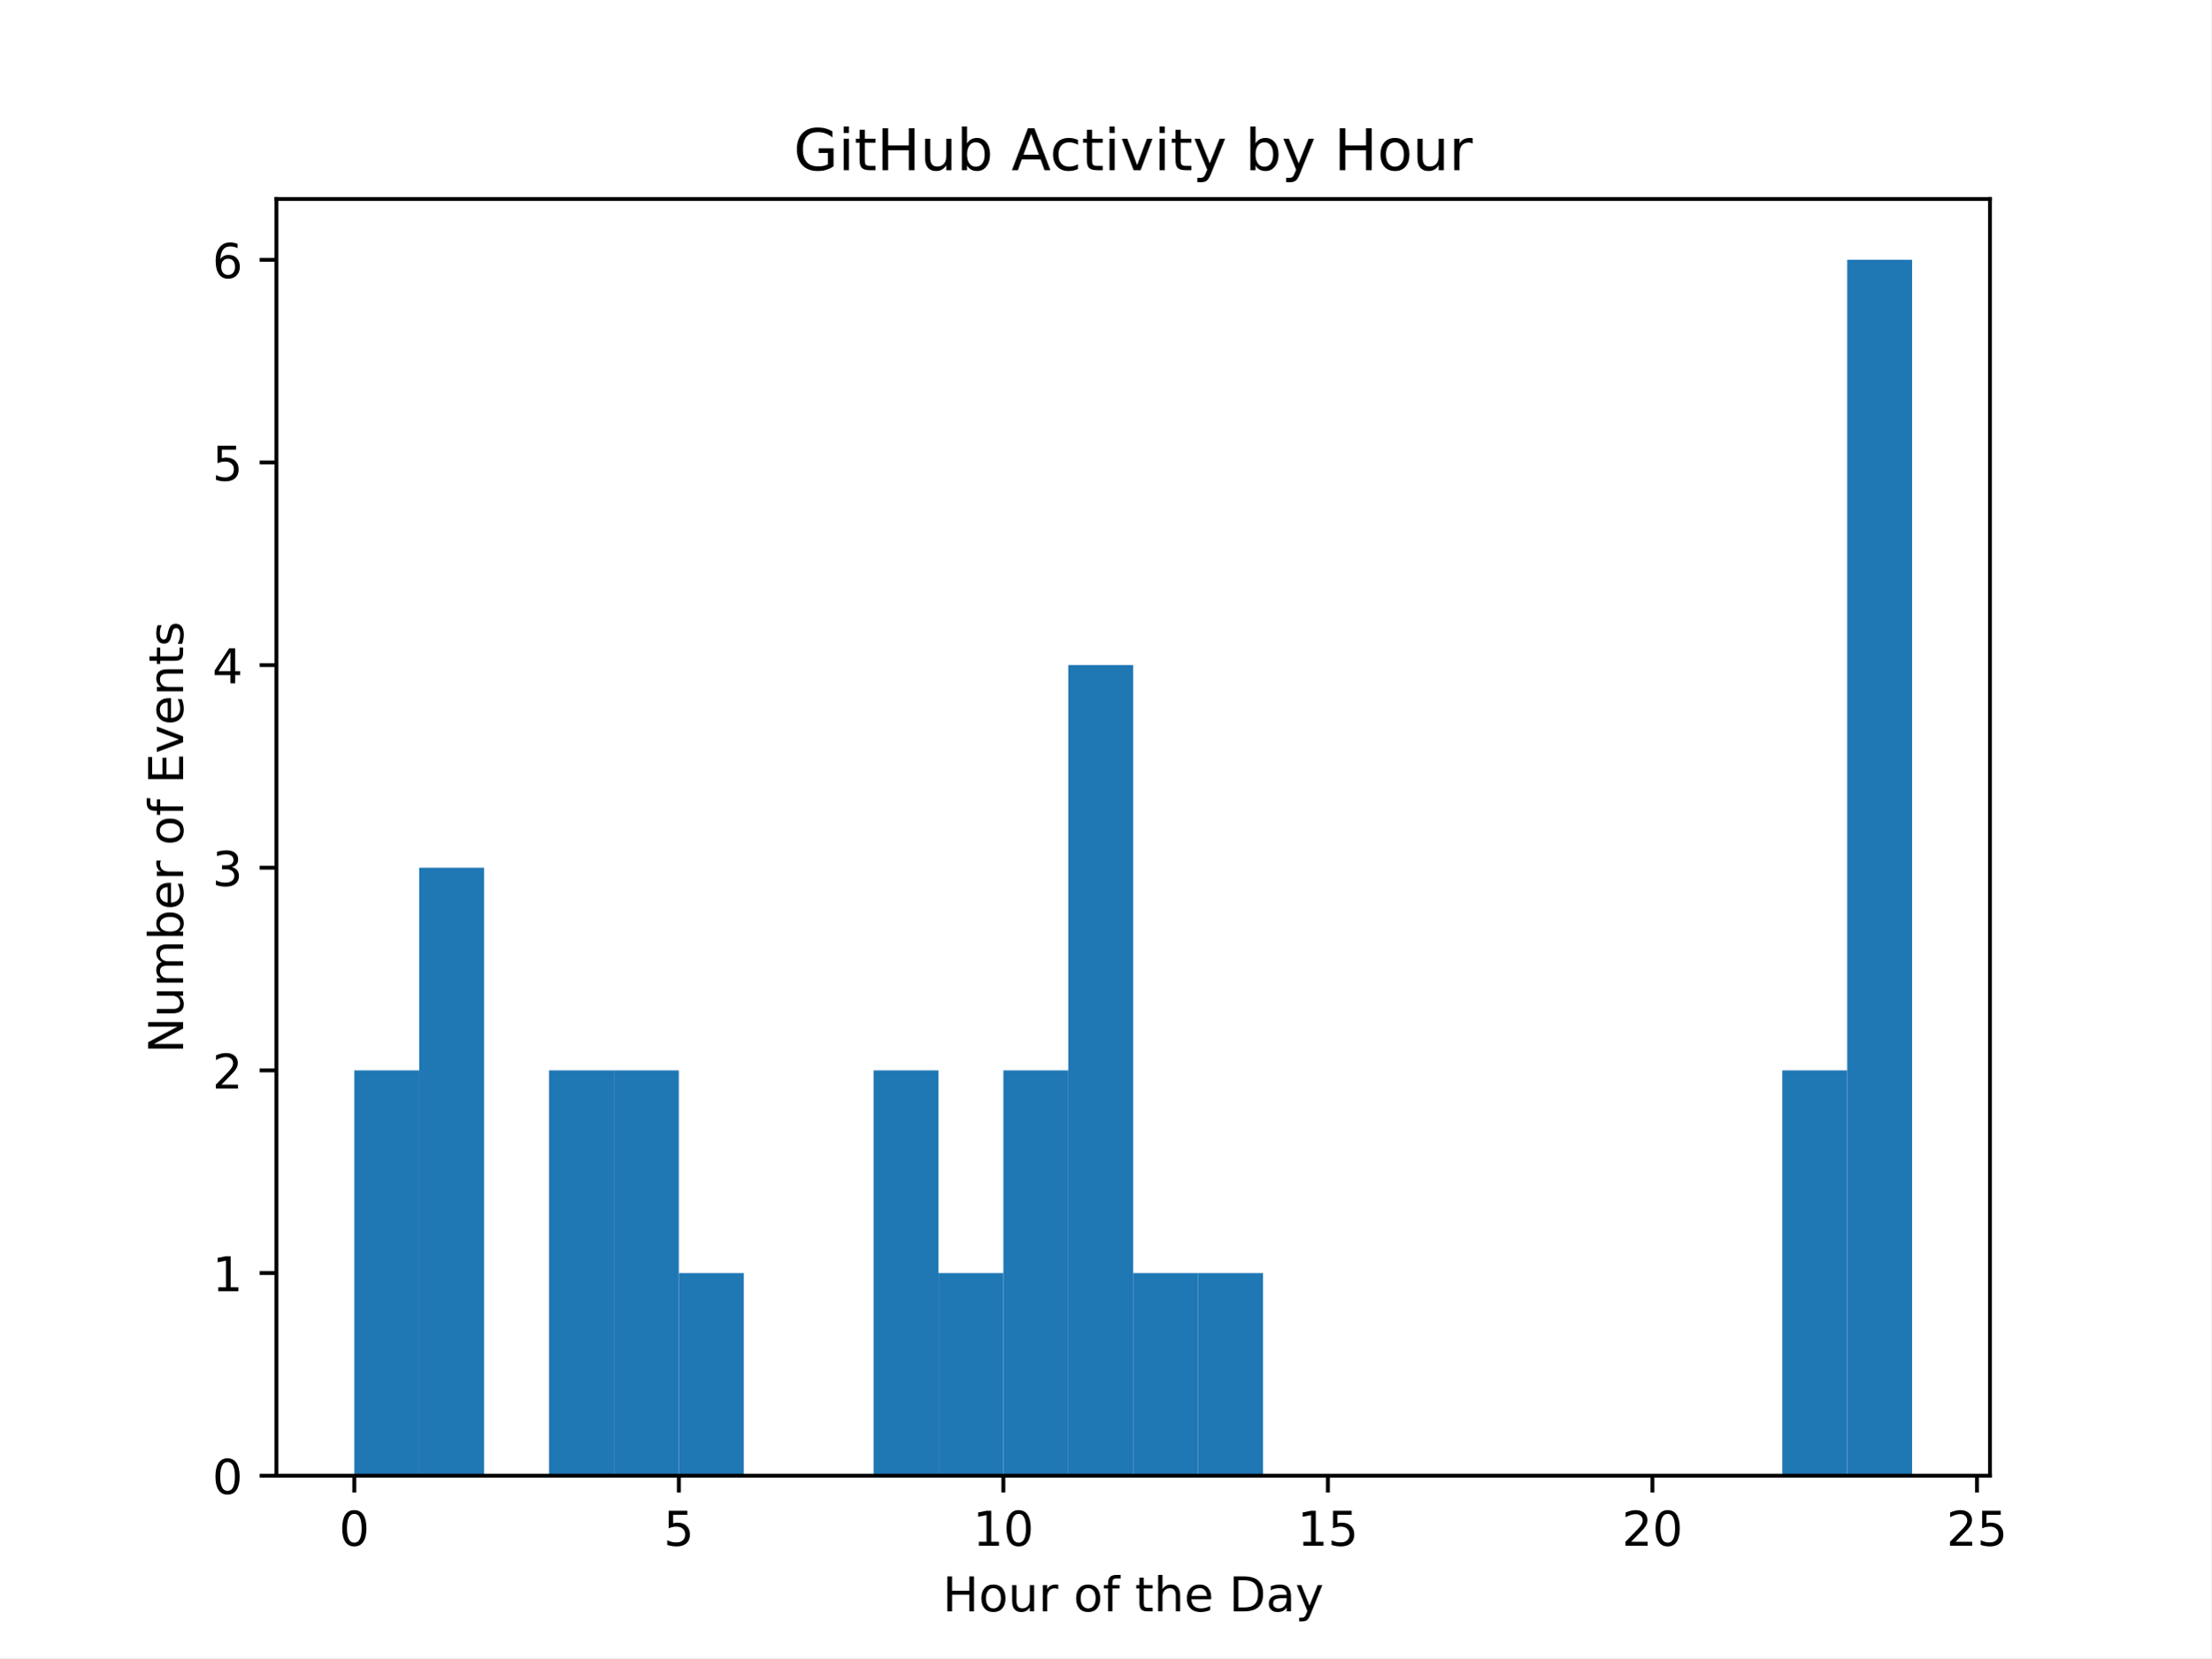
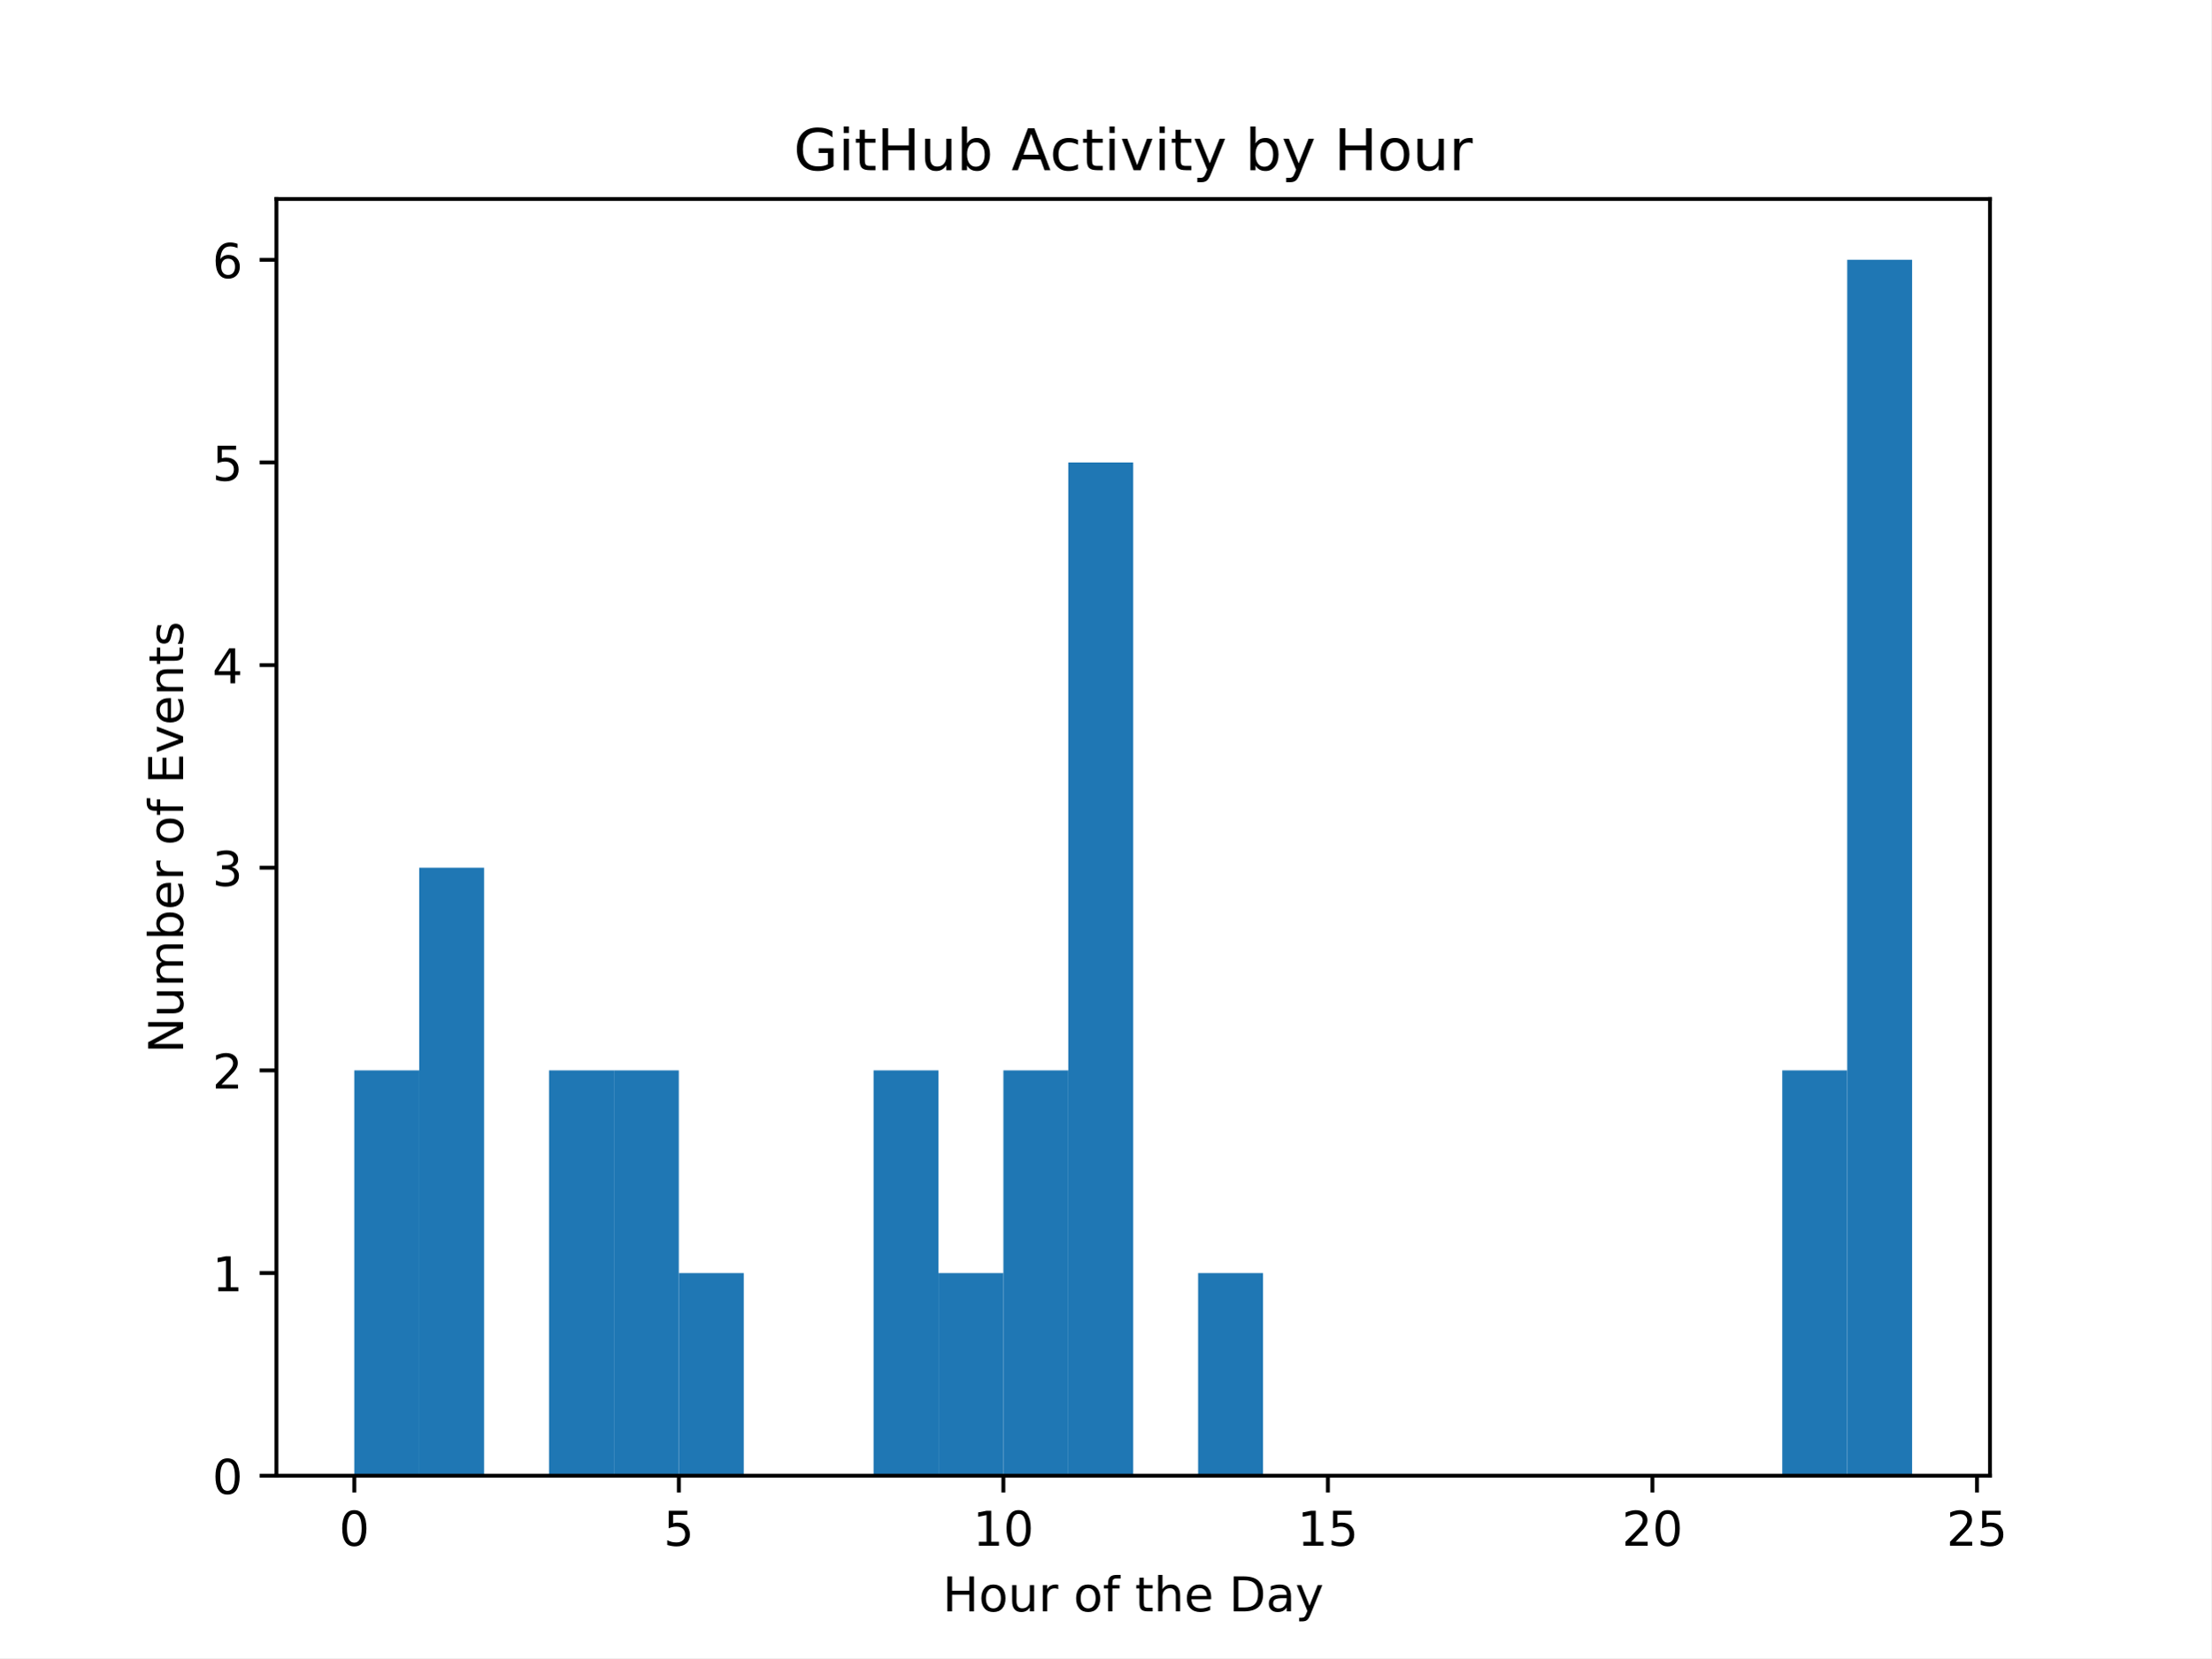
<svg xmlns="http://www.w3.org/2000/svg" xmlns:xlink="http://www.w3.org/1999/xlink" width="460.8pt" height="345.6pt" viewBox="0 0 460.8 345.6" version="1.1">
  <defs>
    <style type="text/css">*{stroke-linejoin: round; stroke-linecap: butt}</style>
  </defs>
  <g id="figure_1">
    <g id="patch_1">
      <path d="M 0 345.6  L 460.8 345.6  L 460.8 0  L 0 0  z " style="fill: #ffffff" />
    </g>
    <g id="axes_1">
      <g id="patch_2">
        <path d="M 57.6 307.584  L 414.72 307.584  L 414.72 41.472  L 57.6 41.472  z " style="fill: #ffffff" />
      </g>
      <g id="patch_3">
-         <path d="M 73.833 307.584  L 87.36 307.584  L 87.36 223.104  L 73.833 223.104  z " clip-path="url(#p42625de935)" style="fill: #1f77b4" />
+         <path d="M 73.833 307.584  L 87.36 307.584  L 87.36 223.104  L 73.833 223.104  z " clip-path="url(#p7cc33628c7)" style="fill: #1f77b4" />
      </g>
      <g id="patch_4">
-         <path d="M 87.36 307.584  L 100.887 307.584  L 100.887 180.864  L 87.36 180.864  z " clip-path="url(#p42625de935)" style="fill: #1f77b4" />
+         <path d="M 87.36 307.584  L 100.887 307.584  L 100.887 180.864  L 87.36 180.864  z " clip-path="url(#p7cc33628c7)" style="fill: #1f77b4" />
      </g>
      <g id="patch_5">
-         <path d="M 100.887 307.584  L 114.415 307.584  L 114.415 307.584  L 100.887 307.584  z " clip-path="url(#p42625de935)" style="fill: #1f77b4" />
+         <path d="M 100.887 307.584  L 114.415 307.584  L 114.415 307.584  L 100.887 307.584  z " clip-path="url(#p7cc33628c7)" style="fill: #1f77b4" />
      </g>
      <g id="patch_6">
-         <path d="M 114.415 307.584  L 127.942 307.584  L 127.942 223.104  L 114.415 223.104  z " clip-path="url(#p42625de935)" style="fill: #1f77b4" />
+         <path d="M 114.415 307.584  L 127.942 307.584  L 127.942 223.104  L 114.415 223.104  z " clip-path="url(#p7cc33628c7)" style="fill: #1f77b4" />
      </g>
      <g id="patch_7">
-         <path d="M 127.942 307.584  L 141.469 307.584  L 141.469 223.104  L 127.942 223.104  z " clip-path="url(#p42625de935)" style="fill: #1f77b4" />
+         <path d="M 127.942 307.584  L 141.469 307.584  L 141.469 223.104  L 127.942 223.104  z " clip-path="url(#p7cc33628c7)" style="fill: #1f77b4" />
      </g>
      <g id="patch_8">
-         <path d="M 141.469 307.584  L 154.996 307.584  L 154.996 265.344  L 141.469 265.344  z " clip-path="url(#p42625de935)" style="fill: #1f77b4" />
+         <path d="M 141.469 307.584  L 154.996 307.584  L 154.996 265.344  L 141.469 265.344  z " clip-path="url(#p7cc33628c7)" style="fill: #1f77b4" />
      </g>
      <g id="patch_9">
-         <path d="M 154.996 307.584  L 168.524 307.584  L 168.524 307.584  L 154.996 307.584  z " clip-path="url(#p42625de935)" style="fill: #1f77b4" />
+         <path d="M 154.996 307.584  L 168.524 307.584  L 168.524 307.584  L 154.996 307.584  z " clip-path="url(#p7cc33628c7)" style="fill: #1f77b4" />
      </g>
      <g id="patch_10">
-         <path d="M 168.524 307.584  L 182.051 307.584  L 182.051 307.584  L 168.524 307.584  z " clip-path="url(#p42625de935)" style="fill: #1f77b4" />
+         <path d="M 168.524 307.584  L 182.051 307.584  L 182.051 307.584  L 168.524 307.584  z " clip-path="url(#p7cc33628c7)" style="fill: #1f77b4" />
      </g>
      <g id="patch_11">
-         <path d="M 182.051 307.584  L 195.578 307.584  L 195.578 223.104  L 182.051 223.104  z " clip-path="url(#p42625de935)" style="fill: #1f77b4" />
+         <path d="M 182.051 307.584  L 195.578 307.584  L 195.578 223.104  L 182.051 223.104  z " clip-path="url(#p7cc33628c7)" style="fill: #1f77b4" />
      </g>
      <g id="patch_12">
-         <path d="M 195.578 307.584  L 209.105 307.584  L 209.105 265.344  L 195.578 265.344  z " clip-path="url(#p42625de935)" style="fill: #1f77b4" />
+         <path d="M 195.578 307.584  L 209.105 307.584  L 209.105 265.344  L 195.578 265.344  z " clip-path="url(#p7cc33628c7)" style="fill: #1f77b4" />
      </g>
      <g id="patch_13">
-         <path d="M 209.105 307.584  L 222.633 307.584  L 222.633 223.104  L 209.105 223.104  z " clip-path="url(#p42625de935)" style="fill: #1f77b4" />
+         <path d="M 209.105 307.584  L 222.633 307.584  L 222.633 223.104  L 209.105 223.104  z " clip-path="url(#p7cc33628c7)" style="fill: #1f77b4" />
      </g>
      <g id="patch_14">
-         <path d="M 222.633 307.584  L 236.16 307.584  L 236.16 138.624  L 222.633 138.624  z " clip-path="url(#p42625de935)" style="fill: #1f77b4" />
+         <path d="M 222.633 307.584  L 236.16 307.584  L 236.16 96.384  L 222.633 96.384  z " clip-path="url(#p7cc33628c7)" style="fill: #1f77b4" />
      </g>
      <g id="patch_15">
-         <path d="M 236.16 307.584  L 249.687 307.584  L 249.687 265.344  L 236.16 265.344  z " clip-path="url(#p42625de935)" style="fill: #1f77b4" />
+         <path d="M 236.16 307.584  L 249.687 307.584  L 249.687 307.584  L 236.16 307.584  z " clip-path="url(#p7cc33628c7)" style="fill: #1f77b4" />
      </g>
      <g id="patch_16">
-         <path d="M 249.687 307.584  L 263.215 307.584  L 263.215 265.344  L 249.687 265.344  z " clip-path="url(#p42625de935)" style="fill: #1f77b4" />
+         <path d="M 249.687 307.584  L 263.215 307.584  L 263.215 265.344  L 249.687 265.344  z " clip-path="url(#p7cc33628c7)" style="fill: #1f77b4" />
      </g>
      <g id="patch_17">
-         <path d="M 263.215 307.584  L 276.742 307.584  L 276.742 307.584  L 263.215 307.584  z " clip-path="url(#p42625de935)" style="fill: #1f77b4" />
+         <path d="M 263.215 307.584  L 276.742 307.584  L 276.742 307.584  L 263.215 307.584  z " clip-path="url(#p7cc33628c7)" style="fill: #1f77b4" />
      </g>
      <g id="patch_18">
-         <path d="M 276.742 307.584  L 290.269 307.584  L 290.269 307.584  L 276.742 307.584  z " clip-path="url(#p42625de935)" style="fill: #1f77b4" />
+         <path d="M 276.742 307.584  L 290.269 307.584  L 290.269 307.584  L 276.742 307.584  z " clip-path="url(#p7cc33628c7)" style="fill: #1f77b4" />
      </g>
      <g id="patch_19">
-         <path d="M 290.269 307.584  L 303.796 307.584  L 303.796 307.584  L 290.269 307.584  z " clip-path="url(#p42625de935)" style="fill: #1f77b4" />
+         <path d="M 290.269 307.584  L 303.796 307.584  L 303.796 307.584  L 290.269 307.584  z " clip-path="url(#p7cc33628c7)" style="fill: #1f77b4" />
      </g>
      <g id="patch_20">
-         <path d="M 303.796 307.584  L 317.324 307.584  L 317.324 307.584  L 303.796 307.584  z " clip-path="url(#p42625de935)" style="fill: #1f77b4" />
+         <path d="M 303.796 307.584  L 317.324 307.584  L 317.324 307.584  L 303.796 307.584  z " clip-path="url(#p7cc33628c7)" style="fill: #1f77b4" />
      </g>
      <g id="patch_21">
-         <path d="M 317.324 307.584  L 330.851 307.584  L 330.851 307.584  L 317.324 307.584  z " clip-path="url(#p42625de935)" style="fill: #1f77b4" />
+         <path d="M 317.324 307.584  L 330.851 307.584  L 330.851 307.584  L 317.324 307.584  z " clip-path="url(#p7cc33628c7)" style="fill: #1f77b4" />
      </g>
      <g id="patch_22">
-         <path d="M 330.851 307.584  L 344.378 307.584  L 344.378 307.584  L 330.851 307.584  z " clip-path="url(#p42625de935)" style="fill: #1f77b4" />
+         <path d="M 330.851 307.584  L 344.378 307.584  L 344.378 307.584  L 330.851 307.584  z " clip-path="url(#p7cc33628c7)" style="fill: #1f77b4" />
      </g>
      <g id="patch_23">
-         <path d="M 344.378 307.584  L 357.905 307.584  L 357.905 307.584  L 344.378 307.584  z " clip-path="url(#p42625de935)" style="fill: #1f77b4" />
+         <path d="M 344.378 307.584  L 357.905 307.584  L 357.905 307.584  L 344.378 307.584  z " clip-path="url(#p7cc33628c7)" style="fill: #1f77b4" />
      </g>
      <g id="patch_24">
-         <path d="M 357.905 307.584  L 371.433 307.584  L 371.433 307.584  L 357.905 307.584  z " clip-path="url(#p42625de935)" style="fill: #1f77b4" />
+         <path d="M 357.905 307.584  L 371.433 307.584  L 371.433 307.584  L 357.905 307.584  z " clip-path="url(#p7cc33628c7)" style="fill: #1f77b4" />
      </g>
      <g id="patch_25">
-         <path d="M 371.433 307.584  L 384.96 307.584  L 384.96 223.104  L 371.433 223.104  z " clip-path="url(#p42625de935)" style="fill: #1f77b4" />
+         <path d="M 371.433 307.584  L 384.96 307.584  L 384.96 223.104  L 371.433 223.104  z " clip-path="url(#p7cc33628c7)" style="fill: #1f77b4" />
      </g>
      <g id="patch_26">
-         <path d="M 384.96 307.584  L 398.487 307.584  L 398.487 54.144  L 384.96 54.144  z " clip-path="url(#p42625de935)" style="fill: #1f77b4" />
+         <path d="M 384.96 307.584  L 398.487 307.584  L 398.487 54.144  L 384.96 54.144  z " clip-path="url(#p7cc33628c7)" style="fill: #1f77b4" />
      </g>
      <g id="matplotlib.axis_1">
        <g id="xtick_1">
          <g id="line2d_1">
            <defs>
-               <path id="m1e9ed2217d" d="M 0 0  L 0 3.5  " style="stroke: #000000; stroke-width: 0.8" />
+               <path id="mde48fcd500" d="M 0 0  L 0 3.5  " style="stroke: #000000; stroke-width: 0.8" />
            </defs>
            <g>
-               <use xlink:href="#m1e9ed2217d" x="73.833" y="307.584" style="stroke: #000000; stroke-width: 0.8" />
+               <use xlink:href="#mde48fcd500" x="73.833" y="307.584" style="stroke: #000000; stroke-width: 0.8" />
            </g>
          </g>
          <g id="text_1">
            <g transform="translate(70.65148 322.1824) scale(0.1 -0.1)">
              <defs>
                <path id="DejaVuSans-30" d="M 2034 4250  Q 1547 4250 1301 3770  Q 1056 3291 1056 2328  Q 1056 1369 1301 889  Q 1547 409 2034 409  Q 2525 409 2770 889  Q 3016 1369 3016 2328  Q 3016 3291 2770 3770  Q 2525 4250 2034 4250  z M 2034 4750  Q 2819 4750 3233 4129  Q 3647 3509 3647 2328  Q 3647 1150 3233 529  Q 2819 -91 2034 -91  Q 1250 -91 836 529  Q 422 1150 422 2328  Q 422 3509 836 4129  Q 1250 4750 2034 4750  z " transform="scale(0.015625)" />
              </defs>
              <use xlink:href="#DejaVuSans-30" />
            </g>
          </g>
        </g>
        <g id="xtick_2">
          <g id="line2d_2">
            <g>
-               <use xlink:href="#m1e9ed2217d" x="141.469" y="307.584" style="stroke: #000000; stroke-width: 0.8" />
+               <use xlink:href="#mde48fcd500" x="141.469" y="307.584" style="stroke: #000000; stroke-width: 0.8" />
            </g>
          </g>
          <g id="text_2">
            <g transform="translate(138.2878 322.1824) scale(0.1 -0.1)">
              <defs>
                <path id="DejaVuSans-35" d="M 691 4666  L 3169 4666  L 3169 4134  L 1269 4134  L 1269 2991  Q 1406 3038 1543 3061  Q 1681 3084 1819 3084  Q 2600 3084 3056 2656  Q 3513 2228 3513 1497  Q 3513 744 3044 326  Q 2575 -91 1722 -91  Q 1428 -91 1123 -41  Q 819 9 494 109  L 494 744  Q 775 591 1075 516  Q 1375 441 1709 441  Q 2250 441 2565 725  Q 2881 1009 2881 1497  Q 2881 1984 2565 2268  Q 2250 2553 1709 2553  Q 1456 2553 1204 2497  Q 953 2441 691 2322  L 691 4666  z " transform="scale(0.015625)" />
              </defs>
              <use xlink:href="#DejaVuSans-35" />
            </g>
          </g>
        </g>
        <g id="xtick_3">
          <g id="line2d_3">
            <g>
-               <use xlink:href="#m1e9ed2217d" x="209.105" y="307.584" style="stroke: #000000; stroke-width: 0.8" />
+               <use xlink:href="#mde48fcd500" x="209.105" y="307.584" style="stroke: #000000; stroke-width: 0.8" />
            </g>
          </g>
          <g id="text_3">
            <g transform="translate(202.743 322.1824) scale(0.1 -0.1)">
              <defs>
                <path id="DejaVuSans-31" d="M 794 531  L 1825 531  L 1825 4091  L 703 3866  L 703 4441  L 1819 4666  L 2450 4666  L 2450 531  L 3481 531  L 3481 0  L 794 0  L 794 531  z " transform="scale(0.015625)" />
              </defs>
              <use xlink:href="#DejaVuSans-31" />
              <use xlink:href="#DejaVuSans-30" transform="translate(63.62305 0)" />
            </g>
          </g>
        </g>
        <g id="xtick_4">
          <g id="line2d_4">
            <g>
-               <use xlink:href="#m1e9ed2217d" x="276.742" y="307.584" style="stroke: #000000; stroke-width: 0.8" />
+               <use xlink:href="#mde48fcd500" x="276.742" y="307.584" style="stroke: #000000; stroke-width: 0.8" />
            </g>
          </g>
          <g id="text_4">
            <g transform="translate(270.3793 322.1824) scale(0.1 -0.1)">
              <use xlink:href="#DejaVuSans-31" />
              <use xlink:href="#DejaVuSans-35" transform="translate(63.62305 0)" />
            </g>
          </g>
        </g>
        <g id="xtick_5">
          <g id="line2d_5">
            <g>
-               <use xlink:href="#m1e9ed2217d" x="344.378" y="307.584" style="stroke: #000000; stroke-width: 0.8" />
+               <use xlink:href="#mde48fcd500" x="344.378" y="307.584" style="stroke: #000000; stroke-width: 0.8" />
            </g>
          </g>
          <g id="text_5">
            <g transform="translate(338.0157 322.1824) scale(0.1 -0.1)">
              <defs>
                <path id="DejaVuSans-32" d="M 1228 531  L 3431 531  L 3431 0  L 469 0  L 469 531  Q 828 903 1448 1529  Q 2069 2156 2228 2338  Q 2531 2678 2651 2914  Q 2772 3150 2772 3378  Q 2772 3750 2511 3984  Q 2250 4219 1831 4219  Q 1534 4219 1204 4116  Q 875 4013 500 3803  L 500 4441  Q 881 4594 1212 4672  Q 1544 4750 1819 4750  Q 2544 4750 2975 4387  Q 3406 4025 3406 3419  Q 3406 3131 3298 2873  Q 3191 2616 2906 2266  Q 2828 2175 2409 1742  Q 1991 1309 1228 531  z " transform="scale(0.015625)" />
              </defs>
              <use xlink:href="#DejaVuSans-32" />
              <use xlink:href="#DejaVuSans-30" transform="translate(63.62305 0)" />
            </g>
          </g>
        </g>
        <g id="xtick_6">
          <g id="line2d_6">
            <g>
-               <use xlink:href="#m1e9ed2217d" x="412.015" y="307.584" style="stroke: #000000; stroke-width: 0.8" />
+               <use xlink:href="#mde48fcd500" x="412.015" y="307.584" style="stroke: #000000; stroke-width: 0.8" />
            </g>
          </g>
          <g id="text_6">
            <g transform="translate(405.652 322.1824) scale(0.1 -0.1)">
              <use xlink:href="#DejaVuSans-32" />
              <use xlink:href="#DejaVuSans-35" transform="translate(63.62305 0)" />
            </g>
          </g>
        </g>
        <g id="text_7">
          <g transform="translate(196.4506 335.8606) scale(0.1 -0.1)">
            <defs>
              <path id="DejaVuSans-48" d="M 628 4666  L 1259 4666  L 1259 2753  L 3553 2753  L 3553 4666  L 4184 4666  L 4184 0  L 3553 0  L 3553 2222  L 1259 2222  L 1259 0  L 628 0  L 628 4666  z " transform="scale(0.015625)" />
              <path id="DejaVuSans-6f" d="M 1959 3097  Q 1497 3097 1228 2736  Q 959 2375 959 1747  Q 959 1119 1226 758  Q 1494 397 1959 397  Q 2419 397 2687 759  Q 2956 1122 2956 1747  Q 2956 2369 2687 2733  Q 2419 3097 1959 3097  z M 1959 3584  Q 2709 3584 3137 3096  Q 3566 2609 3566 1747  Q 3566 888 3137 398  Q 2709 -91 1959 -91  Q 1206 -91 779 398  Q 353 888 353 1747  Q 353 2609 779 3096  Q 1206 3584 1959 3584  z " transform="scale(0.015625)" />
              <path id="DejaVuSans-75" d="M 544 1381  L 544 3500  L 1119 3500  L 1119 1403  Q 1119 906 1312 657  Q 1506 409 1894 409  Q 2359 409 2629 706  Q 2900 1003 2900 1516  L 2900 3500  L 3475 3500  L 3475 0  L 2900 0  L 2900 538  Q 2691 219 2414 64  Q 2138 -91 1772 -91  Q 1169 -91 856 284  Q 544 659 544 1381  z M 1991 3584  L 1991 3584  z " transform="scale(0.015625)" />
              <path id="DejaVuSans-72" d="M 2631 2963  Q 2534 3019 2420 3045  Q 2306 3072 2169 3072  Q 1681 3072 1420 2755  Q 1159 2438 1159 1844  L 1159 0  L 581 0  L 581 3500  L 1159 3500  L 1159 2956  Q 1341 3275 1631 3429  Q 1922 3584 2338 3584  Q 2397 3584 2469 3576  Q 2541 3569 2628 3553  L 2631 2963  z " transform="scale(0.015625)" />
              <path id="DejaVuSans-20" transform="scale(0.015625)" />
              <path id="DejaVuSans-66" d="M 2375 4863  L 2375 4384  L 1825 4384  Q 1516 4384 1395 4259  Q 1275 4134 1275 3809  L 1275 3500  L 2222 3500  L 2222 3053  L 1275 3053  L 1275 0  L 697 0  L 697 3053  L 147 3053  L 147 3500  L 697 3500  L 697 3744  Q 697 4328 969 4595  Q 1241 4863 1831 4863  L 2375 4863  z " transform="scale(0.015625)" />
              <path id="DejaVuSans-74" d="M 1172 4494  L 1172 3500  L 2356 3500  L 2356 3053  L 1172 3053  L 1172 1153  Q 1172 725 1289 603  Q 1406 481 1766 481  L 2356 481  L 2356 0  L 1766 0  Q 1100 0 847 248  Q 594 497 594 1153  L 594 3053  L 172 3053  L 172 3500  L 594 3500  L 594 4494  L 1172 4494  z " transform="scale(0.015625)" />
              <path id="DejaVuSans-68" d="M 3513 2113  L 3513 0  L 2938 0  L 2938 2094  Q 2938 2591 2744 2837  Q 2550 3084 2163 3084  Q 1697 3084 1428 2787  Q 1159 2491 1159 1978  L 1159 0  L 581 0  L 581 4863  L 1159 4863  L 1159 2956  Q 1366 3272 1645 3428  Q 1925 3584 2291 3584  Q 2894 3584 3203 3211  Q 3513 2838 3513 2113  z " transform="scale(0.015625)" />
              <path id="DejaVuSans-65" d="M 3597 1894  L 3597 1613  L 953 1613  Q 991 1019 1311 708  Q 1631 397 2203 397  Q 2534 397 2845 478  Q 3156 559 3463 722  L 3463 178  Q 3153 47 2828 -22  Q 2503 -91 2169 -91  Q 1331 -91 842 396  Q 353 884 353 1716  Q 353 2575 817 3079  Q 1281 3584 2069 3584  Q 2775 3584 3186 3129  Q 3597 2675 3597 1894  z M 3022 2063  Q 3016 2534 2758 2815  Q 2500 3097 2075 3097  Q 1594 3097 1305 2825  Q 1016 2553 972 2059  L 3022 2063  z " transform="scale(0.015625)" />
              <path id="DejaVuSans-44" d="M 1259 4147  L 1259 519  L 2022 519  Q 2988 519 3436 956  Q 3884 1394 3884 2338  Q 3884 3275 3436 3711  Q 2988 4147 2022 4147  L 1259 4147  z M 628 4666  L 1925 4666  Q 3281 4666 3915 4102  Q 4550 3538 4550 2338  Q 4550 1131 3912 565  Q 3275 0 1925 0  L 628 0  L 628 4666  z " transform="scale(0.015625)" />
              <path id="DejaVuSans-61" d="M 2194 1759  Q 1497 1759 1228 1600  Q 959 1441 959 1056  Q 959 750 1161 570  Q 1363 391 1709 391  Q 2188 391 2477 730  Q 2766 1069 2766 1631  L 2766 1759  L 2194 1759  z M 3341 1997  L 3341 0  L 2766 0  L 2766 531  Q 2569 213 2275 61  Q 1981 -91 1556 -91  Q 1019 -91 701 211  Q 384 513 384 1019  Q 384 1609 779 1909  Q 1175 2209 1959 2209  L 2766 2209  L 2766 2266  Q 2766 2663 2505 2880  Q 2244 3097 1772 3097  Q 1472 3097 1187 3025  Q 903 2953 641 2809  L 641 3341  Q 956 3463 1253 3523  Q 1550 3584 1831 3584  Q 2591 3584 2966 3190  Q 3341 2797 3341 1997  z " transform="scale(0.015625)" />
              <path id="DejaVuSans-79" d="M 2059 -325  Q 1816 -950 1584 -1140  Q 1353 -1331 966 -1331  L 506 -1331  L 506 -850  L 844 -850  Q 1081 -850 1212 -737  Q 1344 -625 1503 -206  L 1606 56  L 191 3500  L 800 3500  L 1894 763  L 2988 3500  L 3597 3500  L 2059 -325  z " transform="scale(0.015625)" />
            </defs>
            <use xlink:href="#DejaVuSans-48" />
            <use xlink:href="#DejaVuSans-6f" transform="translate(75.19531 0)" />
            <use xlink:href="#DejaVuSans-75" transform="translate(136.377 0)" />
            <use xlink:href="#DejaVuSans-72" transform="translate(199.7559 0)" />
            <use xlink:href="#DejaVuSans-20" transform="translate(240.8691 0)" />
            <use xlink:href="#DejaVuSans-6f" transform="translate(272.6562 0)" />
            <use xlink:href="#DejaVuSans-66" transform="translate(333.8379 0)" />
            <use xlink:href="#DejaVuSans-20" transform="translate(369.043 0)" />
            <use xlink:href="#DejaVuSans-74" transform="translate(400.8301 0)" />
            <use xlink:href="#DejaVuSans-68" transform="translate(440.0391 0)" />
            <use xlink:href="#DejaVuSans-65" transform="translate(503.418 0)" />
            <use xlink:href="#DejaVuSans-20" transform="translate(564.9414 0)" />
            <use xlink:href="#DejaVuSans-44" transform="translate(596.7285 0)" />
            <use xlink:href="#DejaVuSans-61" transform="translate(673.7305 0)" />
            <use xlink:href="#DejaVuSans-79" transform="translate(735.0098 0)" />
          </g>
        </g>
      </g>
      <g id="matplotlib.axis_2">
        <g id="ytick_1">
          <g id="line2d_7">
            <defs>
-               <path id="m6e05452792" d="M 0 0  L -3.5 0  " style="stroke: #000000; stroke-width: 0.8" />
+               <path id="m533f3376aa" d="M 0 0  L -3.5 0  " style="stroke: #000000; stroke-width: 0.8" />
            </defs>
            <g>
-               <use xlink:href="#m6e05452792" x="57.6" y="307.584" style="stroke: #000000; stroke-width: 0.8" />
+               <use xlink:href="#m533f3376aa" x="57.6" y="307.584" style="stroke: #000000; stroke-width: 0.8" />
            </g>
          </g>
          <g id="text_8">
            <g transform="translate(44.2375 311.3832) scale(0.1 -0.1)">
              <use xlink:href="#DejaVuSans-30" />
            </g>
          </g>
        </g>
        <g id="ytick_2">
          <g id="line2d_8">
            <g>
-               <use xlink:href="#m6e05452792" x="57.6" y="265.344" style="stroke: #000000; stroke-width: 0.8" />
+               <use xlink:href="#m533f3376aa" x="57.6" y="265.344" style="stroke: #000000; stroke-width: 0.8" />
            </g>
          </g>
          <g id="text_9">
            <g transform="translate(44.2375 269.1432) scale(0.1 -0.1)">
              <use xlink:href="#DejaVuSans-31" />
            </g>
          </g>
        </g>
        <g id="ytick_3">
          <g id="line2d_9">
            <g>
-               <use xlink:href="#m6e05452792" x="57.6" y="223.104" style="stroke: #000000; stroke-width: 0.8" />
+               <use xlink:href="#m533f3376aa" x="57.6" y="223.104" style="stroke: #000000; stroke-width: 0.8" />
            </g>
          </g>
          <g id="text_10">
            <g transform="translate(44.2375 226.9032) scale(0.1 -0.1)">
              <use xlink:href="#DejaVuSans-32" />
            </g>
          </g>
        </g>
        <g id="ytick_4">
          <g id="line2d_10">
            <g>
-               <use xlink:href="#m6e05452792" x="57.6" y="180.864" style="stroke: #000000; stroke-width: 0.8" />
+               <use xlink:href="#m533f3376aa" x="57.6" y="180.864" style="stroke: #000000; stroke-width: 0.8" />
            </g>
          </g>
          <g id="text_11">
            <g transform="translate(44.2375 184.6632) scale(0.1 -0.1)">
              <defs>
                <path id="DejaVuSans-33" d="M 2597 2516  Q 3050 2419 3304 2112  Q 3559 1806 3559 1356  Q 3559 666 3084 287  Q 2609 -91 1734 -91  Q 1441 -91 1130 -33  Q 819 25 488 141  L 488 750  Q 750 597 1062 519  Q 1375 441 1716 441  Q 2309 441 2620 675  Q 2931 909 2931 1356  Q 2931 1769 2642 2001  Q 2353 2234 1838 2234  L 1294 2234  L 1294 2753  L 1863 2753  Q 2328 2753 2575 2939  Q 2822 3125 2822 3475  Q 2822 3834 2567 4026  Q 2313 4219 1838 4219  Q 1578 4219 1281 4162  Q 984 4106 628 3988  L 628 4550  Q 988 4650 1302 4700  Q 1616 4750 1894 4750  Q 2613 4750 3031 4423  Q 3450 4097 3450 3541  Q 3450 3153 3228 2886  Q 3006 2619 2597 2516  z " transform="scale(0.015625)" />
              </defs>
              <use xlink:href="#DejaVuSans-33" />
            </g>
          </g>
        </g>
        <g id="ytick_5">
          <g id="line2d_11">
            <g>
-               <use xlink:href="#m6e05452792" x="57.6" y="138.624" style="stroke: #000000; stroke-width: 0.8" />
+               <use xlink:href="#m533f3376aa" x="57.6" y="138.624" style="stroke: #000000; stroke-width: 0.8" />
            </g>
          </g>
          <g id="text_12">
            <g transform="translate(44.2375 142.4232) scale(0.1 -0.1)">
              <defs>
                <path id="DejaVuSans-34" d="M 2419 4116  L 825 1625  L 2419 1625  L 2419 4116  z M 2253 4666  L 3047 4666  L 3047 1625  L 3713 1625  L 3713 1100  L 3047 1100  L 3047 0  L 2419 0  L 2419 1100  L 313 1100  L 313 1709  L 2253 4666  z " transform="scale(0.015625)" />
              </defs>
              <use xlink:href="#DejaVuSans-34" />
            </g>
          </g>
        </g>
        <g id="ytick_6">
          <g id="line2d_12">
            <g>
-               <use xlink:href="#m6e05452792" x="57.6" y="96.384" style="stroke: #000000; stroke-width: 0.8" />
+               <use xlink:href="#m533f3376aa" x="57.6" y="96.384" style="stroke: #000000; stroke-width: 0.8" />
            </g>
          </g>
          <g id="text_13">
            <g transform="translate(44.2375 100.1832) scale(0.1 -0.1)">
              <use xlink:href="#DejaVuSans-35" />
            </g>
          </g>
        </g>
        <g id="ytick_7">
          <g id="line2d_13">
            <g>
-               <use xlink:href="#m6e05452792" x="57.6" y="54.144" style="stroke: #000000; stroke-width: 0.8" />
+               <use xlink:href="#m533f3376aa" x="57.6" y="54.144" style="stroke: #000000; stroke-width: 0.8" />
            </g>
          </g>
          <g id="text_14">
            <g transform="translate(44.2375 57.94322) scale(0.1 -0.1)">
              <defs>
                <path id="DejaVuSans-36" d="M 2113 2584  Q 1688 2584 1439 2293  Q 1191 2003 1191 1497  Q 1191 994 1439 701  Q 1688 409 2113 409  Q 2538 409 2786 701  Q 3034 994 3034 1497  Q 3034 2003 2786 2293  Q 2538 2584 2113 2584  z M 3366 4563  L 3366 3988  Q 3128 4100 2886 4159  Q 2644 4219 2406 4219  Q 1781 4219 1451 3797  Q 1122 3375 1075 2522  Q 1259 2794 1537 2939  Q 1816 3084 2150 3084  Q 2853 3084 3261 2657  Q 3669 2231 3669 1497  Q 3669 778 3244 343  Q 2819 -91 2113 -91  Q 1303 -91 875 529  Q 447 1150 447 2328  Q 447 3434 972 4092  Q 1497 4750 2381 4750  Q 2619 4750 2861 4703  Q 3103 4656 3366 4563  z " transform="scale(0.015625)" />
              </defs>
              <use xlink:href="#DejaVuSans-36" />
            </g>
          </g>
        </g>
        <g id="text_15">
          <g transform="translate(38.15781 219.5405) rotate(-90) scale(0.1 -0.1)">
            <defs>
              <path id="DejaVuSans-4e" d="M 628 4666  L 1478 4666  L 3547 763  L 3547 4666  L 4159 4666  L 4159 0  L 3309 0  L 1241 3903  L 1241 0  L 628 0  L 628 4666  z " transform="scale(0.015625)" />
              <path id="DejaVuSans-6d" d="M 3328 2828  Q 3544 3216 3844 3400  Q 4144 3584 4550 3584  Q 5097 3584 5394 3201  Q 5691 2819 5691 2113  L 5691 0  L 5113 0  L 5113 2094  Q 5113 2597 4934 2840  Q 4756 3084 4391 3084  Q 3944 3084 3684 2787  Q 3425 2491 3425 1978  L 3425 0  L 2847 0  L 2847 2094  Q 2847 2600 2669 2842  Q 2491 3084 2119 3084  Q 1678 3084 1418 2786  Q 1159 2488 1159 1978  L 1159 0  L 581 0  L 581 3500  L 1159 3500  L 1159 2956  Q 1356 3278 1631 3431  Q 1906 3584 2284 3584  Q 2666 3584 2933 3390  Q 3200 3197 3328 2828  z " transform="scale(0.015625)" />
              <path id="DejaVuSans-62" d="M 3116 1747  Q 3116 2381 2855 2742  Q 2594 3103 2138 3103  Q 1681 3103 1420 2742  Q 1159 2381 1159 1747  Q 1159 1113 1420 752  Q 1681 391 2138 391  Q 2594 391 2855 752  Q 3116 1113 3116 1747  z M 1159 2969  Q 1341 3281 1617 3432  Q 1894 3584 2278 3584  Q 2916 3584 3314 3078  Q 3713 2572 3713 1747  Q 3713 922 3314 415  Q 2916 -91 2278 -91  Q 1894 -91 1617 61  Q 1341 213 1159 525  L 1159 0  L 581 0  L 581 4863  L 1159 4863  L 1159 2969  z " transform="scale(0.015625)" />
              <path id="DejaVuSans-45" d="M 628 4666  L 3578 4666  L 3578 4134  L 1259 4134  L 1259 2753  L 3481 2753  L 3481 2222  L 1259 2222  L 1259 531  L 3634 531  L 3634 0  L 628 0  L 628 4666  z " transform="scale(0.015625)" />
              <path id="DejaVuSans-76" d="M 191 3500  L 800 3500  L 1894 563  L 2988 3500  L 3597 3500  L 2284 0  L 1503 0  L 191 3500  z " transform="scale(0.015625)" />
              <path id="DejaVuSans-6e" d="M 3513 2113  L 3513 0  L 2938 0  L 2938 2094  Q 2938 2591 2744 2837  Q 2550 3084 2163 3084  Q 1697 3084 1428 2787  Q 1159 2491 1159 1978  L 1159 0  L 581 0  L 581 3500  L 1159 3500  L 1159 2956  Q 1366 3272 1645 3428  Q 1925 3584 2291 3584  Q 2894 3584 3203 3211  Q 3513 2838 3513 2113  z " transform="scale(0.015625)" />
              <path id="DejaVuSans-73" d="M 2834 3397  L 2834 2853  Q 2591 2978 2328 3040  Q 2066 3103 1784 3103  Q 1356 3103 1142 2972  Q 928 2841 928 2578  Q 928 2378 1081 2264  Q 1234 2150 1697 2047  L 1894 2003  Q 2506 1872 2764 1633  Q 3022 1394 3022 966  Q 3022 478 2636 193  Q 2250 -91 1575 -91  Q 1294 -91 989 -36  Q 684 19 347 128  L 347 722  Q 666 556 975 473  Q 1284 391 1588 391  Q 1994 391 2212 530  Q 2431 669 2431 922  Q 2431 1156 2273 1281  Q 2116 1406 1581 1522  L 1381 1569  Q 847 1681 609 1914  Q 372 2147 372 2553  Q 372 3047 722 3315  Q 1072 3584 1716 3584  Q 2034 3584 2315 3537  Q 2597 3491 2834 3397  z " transform="scale(0.015625)" />
            </defs>
            <use xlink:href="#DejaVuSans-4e" />
            <use xlink:href="#DejaVuSans-75" transform="translate(74.80469 0)" />
            <use xlink:href="#DejaVuSans-6d" transform="translate(138.1836 0)" />
            <use xlink:href="#DejaVuSans-62" transform="translate(235.5957 0)" />
            <use xlink:href="#DejaVuSans-65" transform="translate(299.0723 0)" />
            <use xlink:href="#DejaVuSans-72" transform="translate(360.5957 0)" />
            <use xlink:href="#DejaVuSans-20" transform="translate(401.709 0)" />
            <use xlink:href="#DejaVuSans-6f" transform="translate(433.4961 0)" />
            <use xlink:href="#DejaVuSans-66" transform="translate(494.6777 0)" />
            <use xlink:href="#DejaVuSans-20" transform="translate(529.8828 0)" />
            <use xlink:href="#DejaVuSans-45" transform="translate(561.6699 0)" />
            <use xlink:href="#DejaVuSans-76" transform="translate(624.8535 0)" />
            <use xlink:href="#DejaVuSans-65" transform="translate(684.0332 0)" />
            <use xlink:href="#DejaVuSans-6e" transform="translate(745.5566 0)" />
            <use xlink:href="#DejaVuSans-74" transform="translate(808.9355 0)" />
            <use xlink:href="#DejaVuSans-73" transform="translate(848.1445 0)" />
          </g>
        </g>
      </g>
      <g id="patch_27">
        <path d="M 57.6 307.584  L 57.6 41.472  " style="fill: none; stroke: #000000; stroke-width: 0.8; stroke-linejoin: miter; stroke-linecap: square" />
      </g>
      <g id="patch_28">
        <path d="M 414.72 307.584  L 414.72 41.472  " style="fill: none; stroke: #000000; stroke-width: 0.8; stroke-linejoin: miter; stroke-linecap: square" />
      </g>
      <g id="patch_29">
        <path d="M 57.6 307.584  L 414.72 307.584  " style="fill: none; stroke: #000000; stroke-width: 0.8; stroke-linejoin: miter; stroke-linecap: square" />
      </g>
      <g id="patch_30">
        <path d="M 57.6 41.472  L 414.72 41.472  " style="fill: none; stroke: #000000; stroke-width: 0.8; stroke-linejoin: miter; stroke-linecap: square" />
      </g>
      <g id="text_16">
        <g transform="translate(165.3956 35.472) scale(0.12 -0.12)">
          <defs>
            <path id="DejaVuSans-47" d="M 3809 666  L 3809 1919  L 2778 1919  L 2778 2438  L 4434 2438  L 4434 434  Q 4069 175 3628 42  Q 3188 -91 2688 -91  Q 1594 -91 976 548  Q 359 1188 359 2328  Q 359 3472 976 4111  Q 1594 4750 2688 4750  Q 3144 4750 3555 4637  Q 3966 4525 4313 4306  L 4313 3634  Q 3963 3931 3569 4081  Q 3175 4231 2741 4231  Q 1884 4231 1454 3753  Q 1025 3275 1025 2328  Q 1025 1384 1454 906  Q 1884 428 2741 428  Q 3075 428 3337 486  Q 3600 544 3809 666  z " transform="scale(0.015625)" />
            <path id="DejaVuSans-69" d="M 603 3500  L 1178 3500  L 1178 0  L 603 0  L 603 3500  z M 603 4863  L 1178 4863  L 1178 4134  L 603 4134  L 603 4863  z " transform="scale(0.015625)" />
            <path id="DejaVuSans-41" d="M 2188 4044  L 1331 1722  L 3047 1722  L 2188 4044  z M 1831 4666  L 2547 4666  L 4325 0  L 3669 0  L 3244 1197  L 1141 1197  L 716 0  L 50 0  L 1831 4666  z " transform="scale(0.015625)" />
            <path id="DejaVuSans-63" d="M 3122 3366  L 3122 2828  Q 2878 2963 2633 3030  Q 2388 3097 2138 3097  Q 1578 3097 1268 2742  Q 959 2388 959 1747  Q 959 1106 1268 751  Q 1578 397 2138 397  Q 2388 397 2633 464  Q 2878 531 3122 666  L 3122 134  Q 2881 22 2623 -34  Q 2366 -91 2075 -91  Q 1284 -91 818 406  Q 353 903 353 1747  Q 353 2603 823 3093  Q 1294 3584 2113 3584  Q 2378 3584 2631 3529  Q 2884 3475 3122 3366  z " transform="scale(0.015625)" />
          </defs>
          <use xlink:href="#DejaVuSans-47" />
          <use xlink:href="#DejaVuSans-69" transform="translate(77.49023 0)" />
          <use xlink:href="#DejaVuSans-74" transform="translate(105.2734 0)" />
          <use xlink:href="#DejaVuSans-48" transform="translate(144.4824 0)" />
          <use xlink:href="#DejaVuSans-75" transform="translate(219.6777 0)" />
          <use xlink:href="#DejaVuSans-62" transform="translate(283.0566 0)" />
          <use xlink:href="#DejaVuSans-20" transform="translate(346.5332 0)" />
          <use xlink:href="#DejaVuSans-41" transform="translate(378.3203 0)" />
          <use xlink:href="#DejaVuSans-63" transform="translate(444.9785 0)" />
          <use xlink:href="#DejaVuSans-74" transform="translate(499.959 0)" />
          <use xlink:href="#DejaVuSans-69" transform="translate(539.168 0)" />
          <use xlink:href="#DejaVuSans-76" transform="translate(566.9512 0)" />
          <use xlink:href="#DejaVuSans-69" transform="translate(626.1309 0)" />
          <use xlink:href="#DejaVuSans-74" transform="translate(653.9141 0)" />
          <use xlink:href="#DejaVuSans-79" transform="translate(693.123 0)" />
          <use xlink:href="#DejaVuSans-20" transform="translate(752.3027 0)" />
          <use xlink:href="#DejaVuSans-62" transform="translate(784.0898 0)" />
          <use xlink:href="#DejaVuSans-79" transform="translate(847.5664 0)" />
          <use xlink:href="#DejaVuSans-20" transform="translate(906.7461 0)" />
          <use xlink:href="#DejaVuSans-48" transform="translate(938.5332 0)" />
          <use xlink:href="#DejaVuSans-6f" transform="translate(1013.729 0)" />
          <use xlink:href="#DejaVuSans-75" transform="translate(1074.91 0)" />
          <use xlink:href="#DejaVuSans-72" transform="translate(1138.289 0)" />
        </g>
      </g>
    </g>
  </g>
  <defs>
-     <clipPath id="p42625de935">
+     <clipPath id="p7cc33628c7">
      <rect x="57.6" y="41.472" width="357.12" height="266.112" />
    </clipPath>
  </defs>
</svg>
